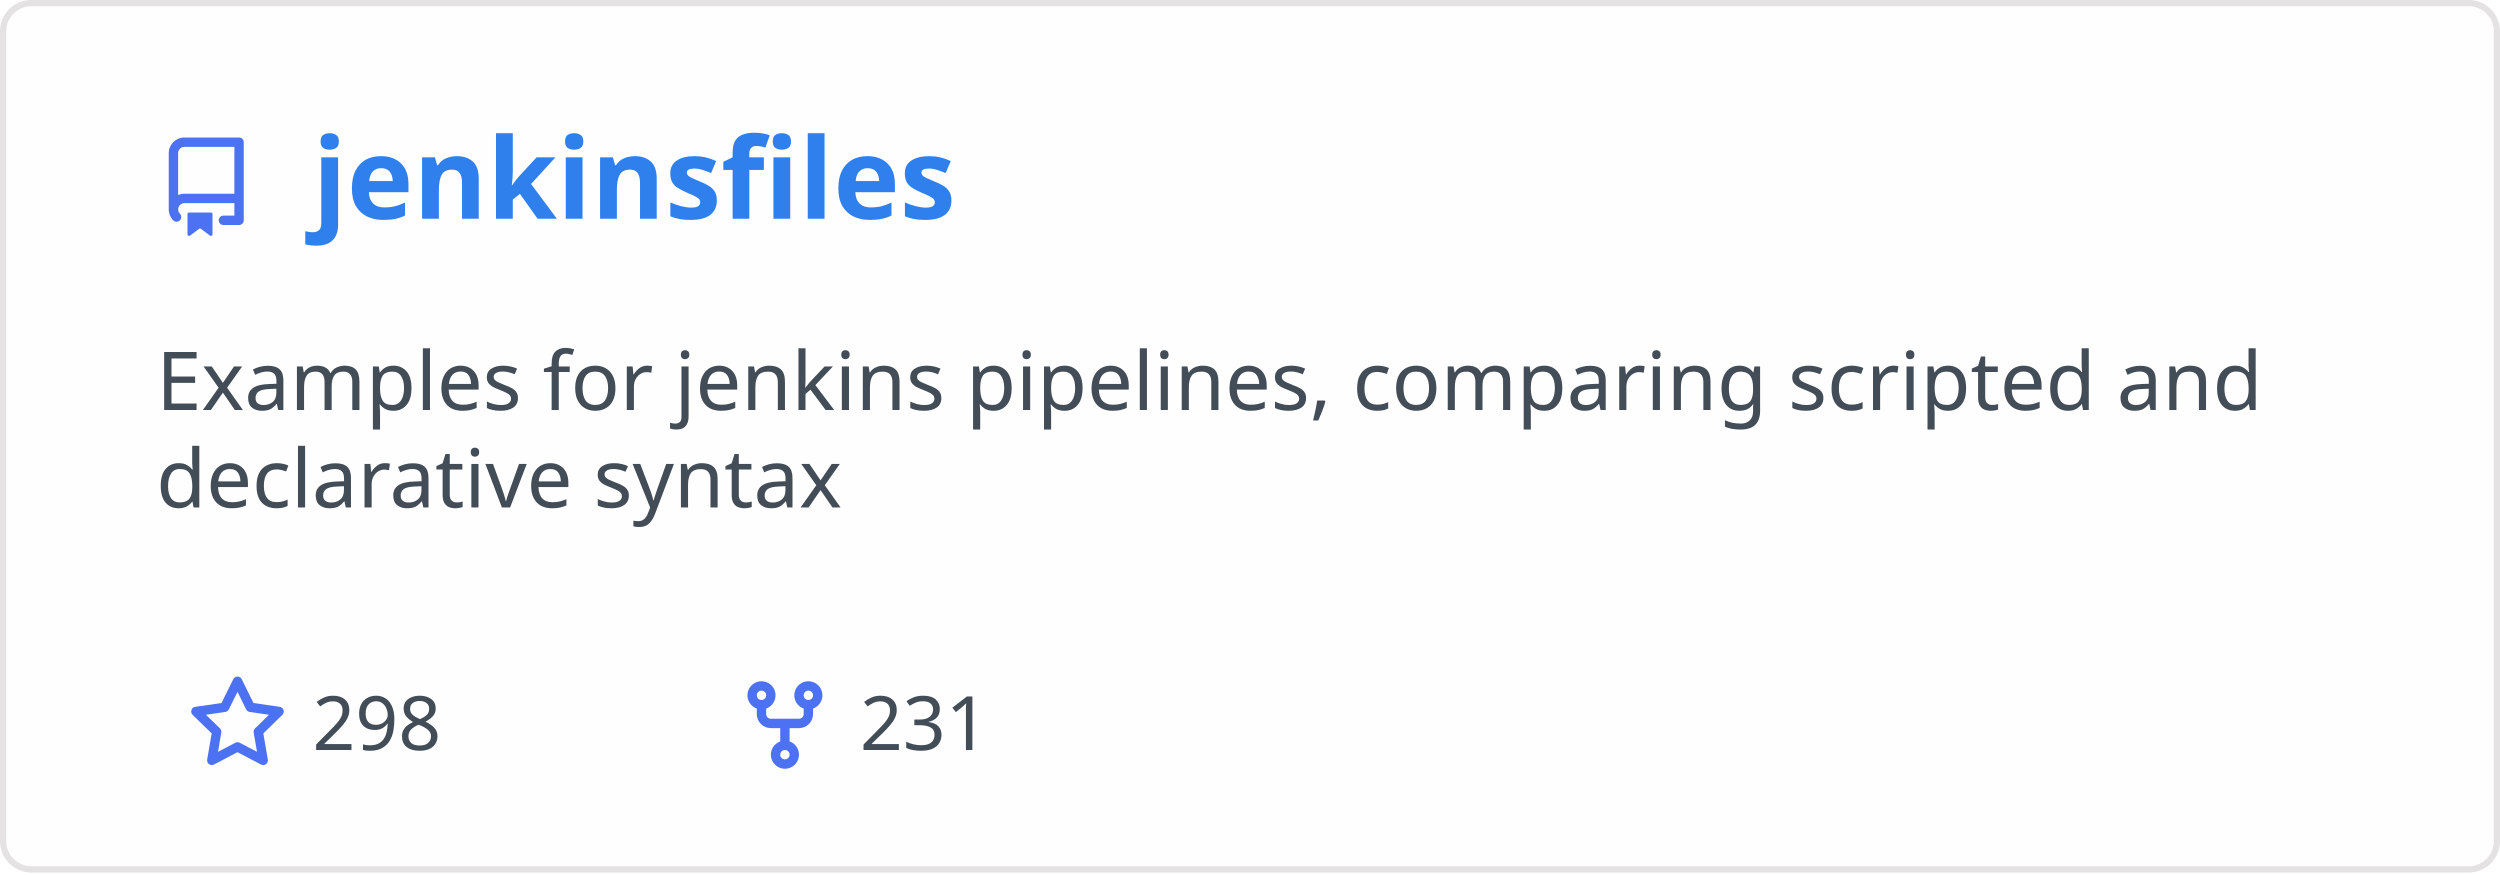
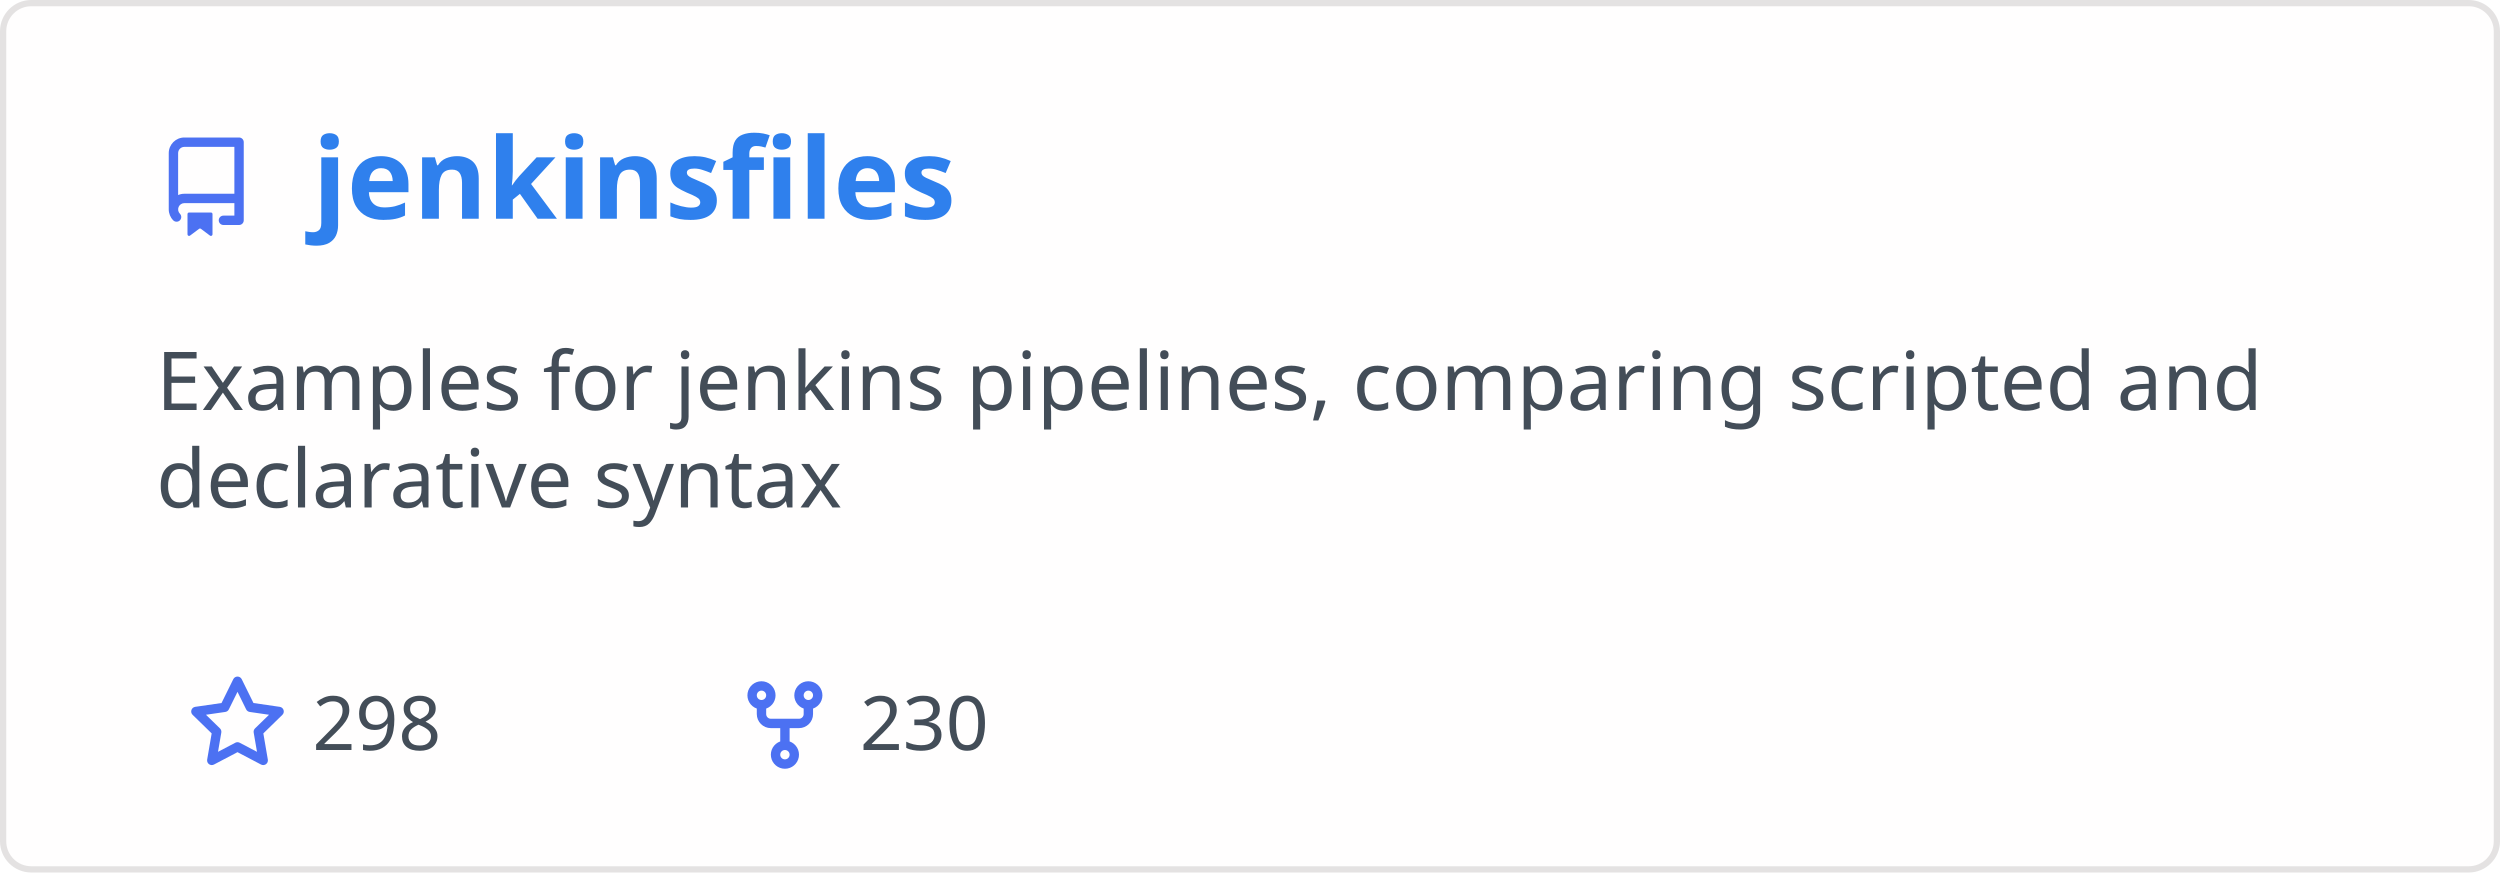
<svg xmlns="http://www.w3.org/2000/svg" width="400" height="140" viewBox="0 0 400 140" fill="none" role="img" aria-labelledby="descId">
  <style>
          .header {
            font: 600 18px 'Segoe UI', Ubuntu, Sans-Serif;
            fill: #2f80ed;
            animation: fadeInAnimation 0.8s ease-in-out forwards;
          }
          @supports(-moz-appearance: auto) {
            /* Selector detects Firefox */
            .header { font-size: 15.5px; }
          }
          
    .description { font: 400 13px 'Segoe UI', Ubuntu, Sans-Serif; fill: #434d58 }
    .gray { font: 400 12px 'Segoe UI', Ubuntu, Sans-Serif; fill: #434d58 }
    .icon { fill: #4c71f2 }
    .badge { font: 600 11px 'Segoe UI', Ubuntu, Sans-Serif; }
    .badge rect { opacity: 0.2 }
  

          
      /* Animations */
      @keyframes scaleInAnimation {
        from {
          transform: translate(-5px, 5px) scale(0);
        }
        to {
          transform: translate(-5px, 5px) scale(1);
        }
      }
      @keyframes fadeInAnimation {
        from {
          opacity: 0;
        }
        to {
          opacity: 1;
        }
      }
    
          * { animation-duration: 0s !important; animation-delay: 0s !important; }
        </style>
  <rect data-testid="card-bg" x="0.5" y="0.5" rx="4.5" height="99%" stroke="#e4e2e2" width="399" fill="#fffefe" stroke-opacity="1" />
  <g data-testid="card-title" transform="translate(25, 35)">
    <g transform="translate(0, 0)">
      <svg class="icon" x="0" y="-13" viewBox="0 0 16 16" version="1.1" width="16" height="16">
        <path fill-rule="evenodd" d="M2 2.5A2.5 2.5 0 014.5 0h8.75a.75.75 0 01.75.75v12.5a.75.75 0 01-.75.75h-2.5a.75.75 0 110-1.5h1.75v-2h-8a1 1 0 00-.714 1.7.75.75 0 01-1.072 1.05A2.495 2.495 0 012 11.5v-9zm10.5-1V9h-8c-.356 0-.694.074-1 .208V2.5a1 1 0 011-1h8zM5 12.25v3.25a.25.25 0 00.4.2l1.45-1.087a.25.25 0 01.3 0L8.6 15.7a.25.25 0 00.4-.2v-3.25a.25.25 0 00-.25-.25h-3.5a.25.25 0 00-.25.25z" />
      </svg>
    </g>
    <g transform="translate(25, 0)">
      <text x="0" y="0" class="header" data-testid="header">jenkinsfiles</text>
    </g>
  </g>
  <g data-testid="main-card-body" transform="translate(0, 55)">
    <text class="description" x="25" y="-5">
      <tspan dy="1.2em" x="25">Examples for jenkins pipelines, comparing scripted and</tspan>
      <tspan dy="1.2em" x="25">declarative syntax</tspan>
    </text>
    <g transform="translate(30, 65)">
      <g transform="translate(0, 0)">
        <g transform="translate(0, 0)">
          <svg class="icon" y="-12" viewBox="0 0 16 16" version="1.1" width="16" height="16">
            <path fill-rule="evenodd" d="M8 .25a.75.75 0 01.673.418l1.882 3.815 4.21.612a.75.75 0 01.416 1.279l-3.046 2.97.719 4.192a.75.75 0 01-1.088.791L8 12.347l-3.766 1.98a.75.75 0 01-1.088-.79l.72-4.194L.818 6.374a.75.75 0 01.416-1.28l4.21-.611L7.327.668A.75.75 0 018 .25zm0 2.445L6.615 5.5a.75.75 0 01-.564.41l-3.097.45 2.24 2.184a.75.75 0 01.216.664l-.528 3.084 2.769-1.456a.75.75 0 01.698 0l2.77 1.456-.53-3.084a.75.75 0 01.216-.664l2.24-2.183-3.096-.45a.75.75 0 01-.564-.41L8 2.694v.001z" />
          </svg>
        </g>
        <g transform="translate(20, 0)">
          <text data-testid="stargazers" class="gray">298</text>
        </g>
      </g>
      <g transform="translate(87.5875, 0)">
        <g transform="translate(0, 0)">
          <svg class="icon" y="-12" viewBox="0 0 16 16" version="1.1" width="16" height="16">
            <path fill-rule="evenodd" d="M5 3.25a.75.75 0 11-1.5 0 .75.75 0 011.5 0zm0 2.122a2.25 2.25 0 10-1.5 0v.878A2.25 2.25 0 005.75 8.5h1.5v2.128a2.251 2.251 0 101.5 0V8.5h1.5a2.25 2.25 0 002.25-2.25v-.878a2.25 2.25 0 10-1.5 0v.878a.75.75 0 01-.75.75h-4.5A.75.75 0 015 6.25v-.878zm3.75 7.378a.75.75 0 11-1.5 0 .75.75 0 011.5 0zm3-8.75a.75.75 0 100-1.5.75.75 0 000 1.5z" />
          </svg>
        </g>
        <g transform="translate(20, 0)">
-           <text data-testid="forkcount" class="gray">231</text>
+           <text data-testid="forkcount" class="gray">230</text>
        </g>
      </g>
    </g>
  </g>
</svg>
